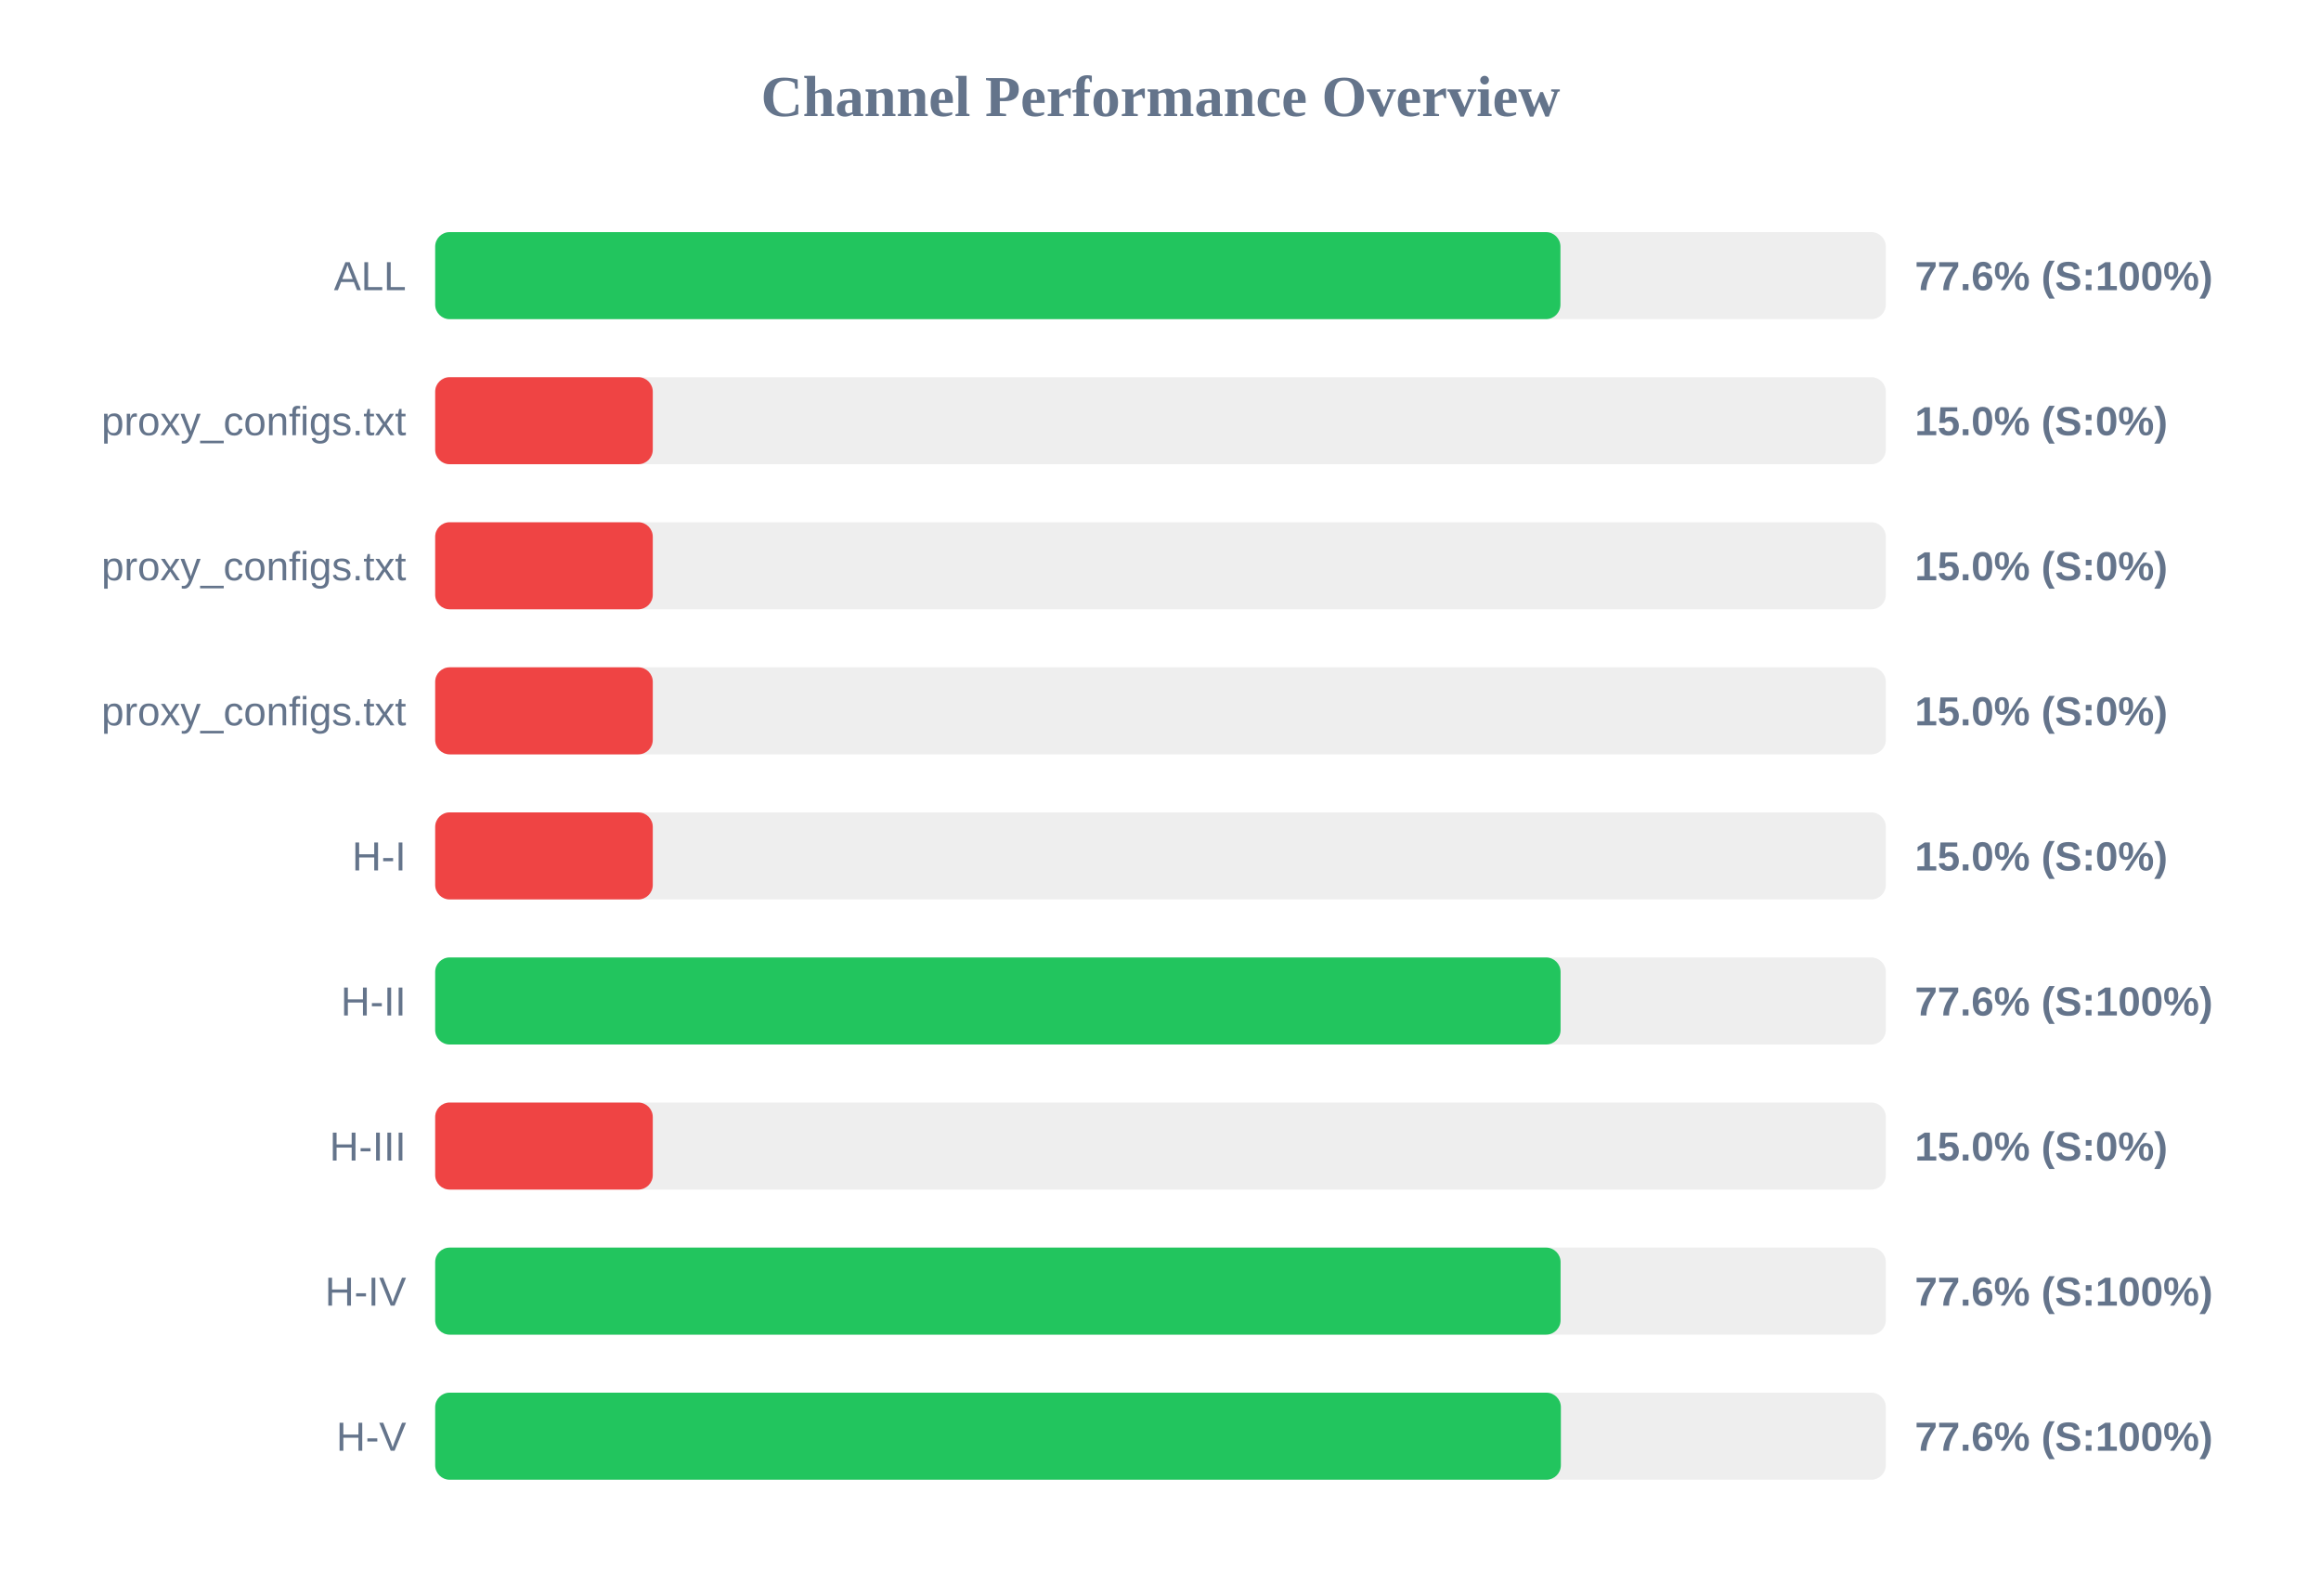
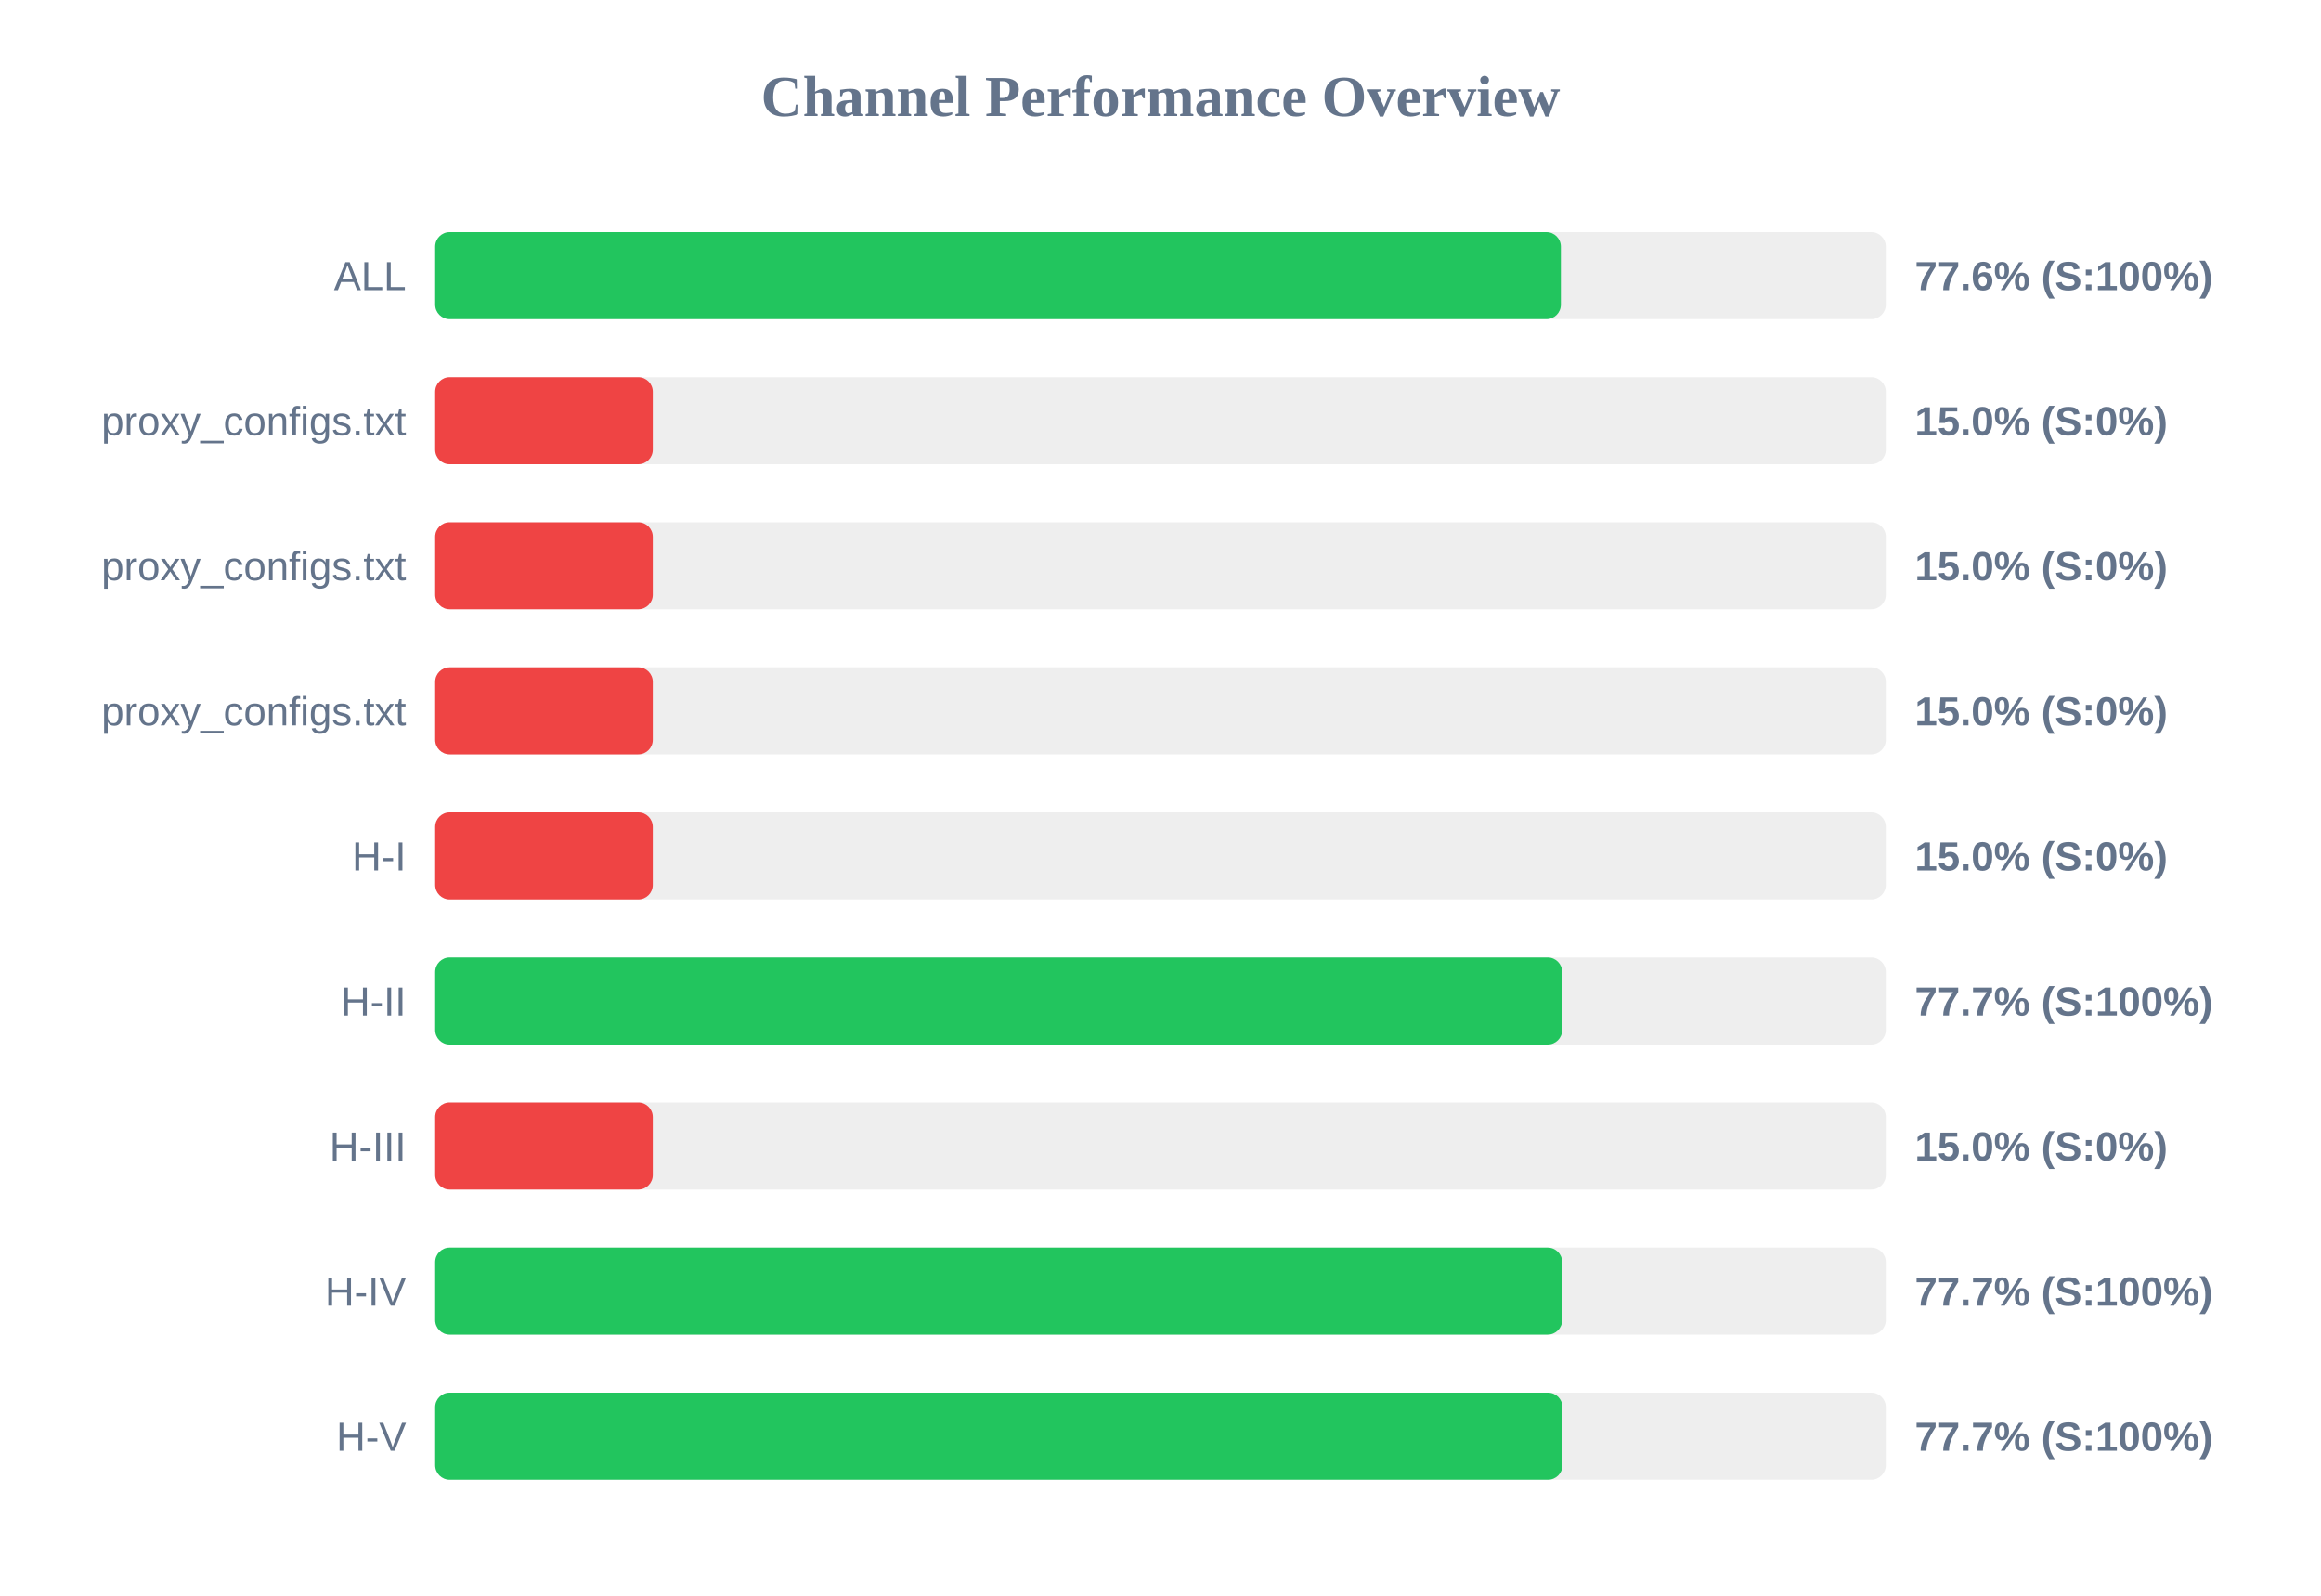
<svg xmlns="http://www.w3.org/2000/svg" width="800" height="550" version="1.1">
  <style>
        .row { font: 14px Arial; fill: #64748b; }
        .score { font: bold 14px Arial; fill: #64748b; }
    </style>
  <text x="400" y="40" text-anchor="middle" font-size="20px" font-weight="bold" fill="#64748b">Channel Performance Overview</text>
  <rect x="150" y="80" width="500" height="30" fill="#eee" rx="5" />
-   <rect x="150" y="80" width="387.85" height="30" fill="#22c55e" rx="5" />
+   <rect x="150" y="80" width="388.0" height="30" fill="#22c55e" rx="5" />
  <text x="140" y="100" text-anchor="end" class="row">ALL</text>
  <text x="660" y="100" text-anchor="start" class="score">77.6% (S:100%)</text>
  <rect x="150" y="130" width="500" height="30" fill="#eee" rx="5" />
  <rect x="150" y="130" width="75.0" height="30" fill="#ef4444" rx="5" />
  <text x="140" y="150" text-anchor="end" class="row">proxy_configs.txt</text>
  <text x="660" y="150" text-anchor="start" class="score">15.0% (S:0%)</text>
  <rect x="150" y="180" width="500" height="30" fill="#eee" rx="5" />
  <rect x="150" y="180" width="75.0" height="30" fill="#ef4444" rx="5" />
  <text x="140" y="200" text-anchor="end" class="row">proxy_configs.txt</text>
  <text x="660" y="200" text-anchor="start" class="score">15.0% (S:0%)</text>
  <rect x="150" y="230" width="500" height="30" fill="#eee" rx="5" />
  <rect x="150" y="230" width="75.0" height="30" fill="#ef4444" rx="5" />
  <text x="140" y="250" text-anchor="end" class="row">proxy_configs.txt</text>
  <text x="660" y="250" text-anchor="start" class="score">15.0% (S:0%)</text>
  <rect x="150" y="280" width="500" height="30" fill="#eee" rx="5" />
  <rect x="150" y="280" width="75.0" height="30" fill="#ef4444" rx="5" />
  <text x="140" y="300" text-anchor="end" class="row">H-I</text>
  <text x="660" y="300" text-anchor="start" class="score">15.0% (S:0%)</text>
  <rect x="150" y="330" width="500" height="30" fill="#eee" rx="5" />
-   <rect x="150" y="330" width="387.9" height="30" fill="#22c55e" rx="5" />
+   <rect x="150" y="330" width="388.45" height="30" fill="#22c55e" rx="5" />
  <text x="140" y="350" text-anchor="end" class="row">H-II</text>
-   <text x="660" y="350" text-anchor="start" class="score">77.6% (S:100%)</text>
+   <text x="660" y="350" text-anchor="start" class="score">77.7% (S:100%)</text>
  <rect x="150" y="380" width="500" height="30" fill="#eee" rx="5" />
  <rect x="150" y="380" width="75.0" height="30" fill="#ef4444" rx="5" />
  <text x="140" y="400" text-anchor="end" class="row">H-III</text>
  <text x="660" y="400" text-anchor="start" class="score">15.0% (S:0%)</text>
  <rect x="150" y="430" width="500" height="30" fill="#eee" rx="5" />
-   <rect x="150" y="430" width="387.9" height="30" fill="#22c55e" rx="5" />
+   <rect x="150" y="430" width="388.45" height="30" fill="#22c55e" rx="5" />
  <text x="140" y="450" text-anchor="end" class="row">H-IV</text>
-   <text x="660" y="450" text-anchor="start" class="score">77.6% (S:100%)</text>
+   <text x="660" y="450" text-anchor="start" class="score">77.7% (S:100%)</text>
  <rect x="150" y="480" width="500" height="30" fill="#eee" rx="5" />
-   <rect x="150" y="480" width="388.0" height="30" fill="#22c55e" rx="5" />
+   <rect x="150" y="480" width="388.55" height="30" fill="#22c55e" rx="5" />
  <text x="140" y="500" text-anchor="end" class="row">H-V</text>
-   <text x="660" y="500" text-anchor="start" class="score">77.6% (S:100%)</text>
+   <text x="660" y="500" text-anchor="start" class="score">77.7% (S:100%)</text>
</svg>
